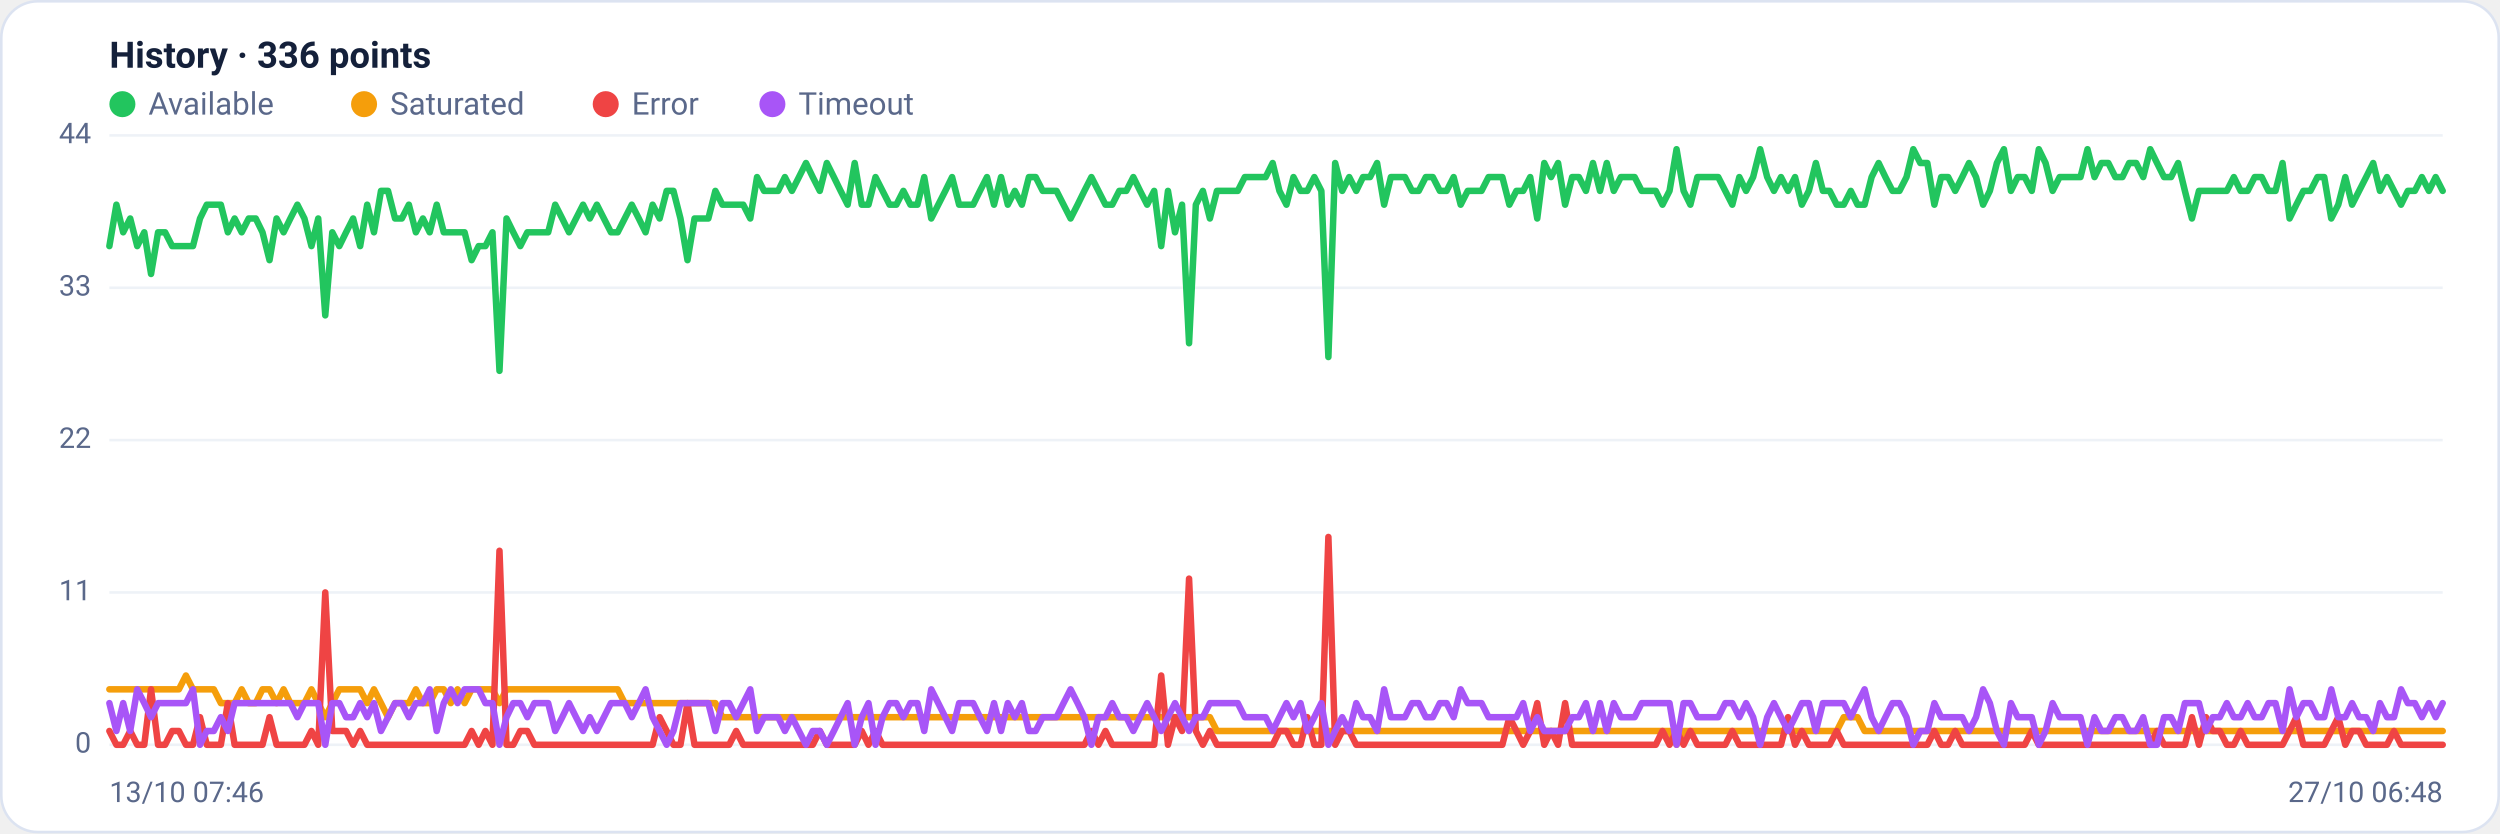
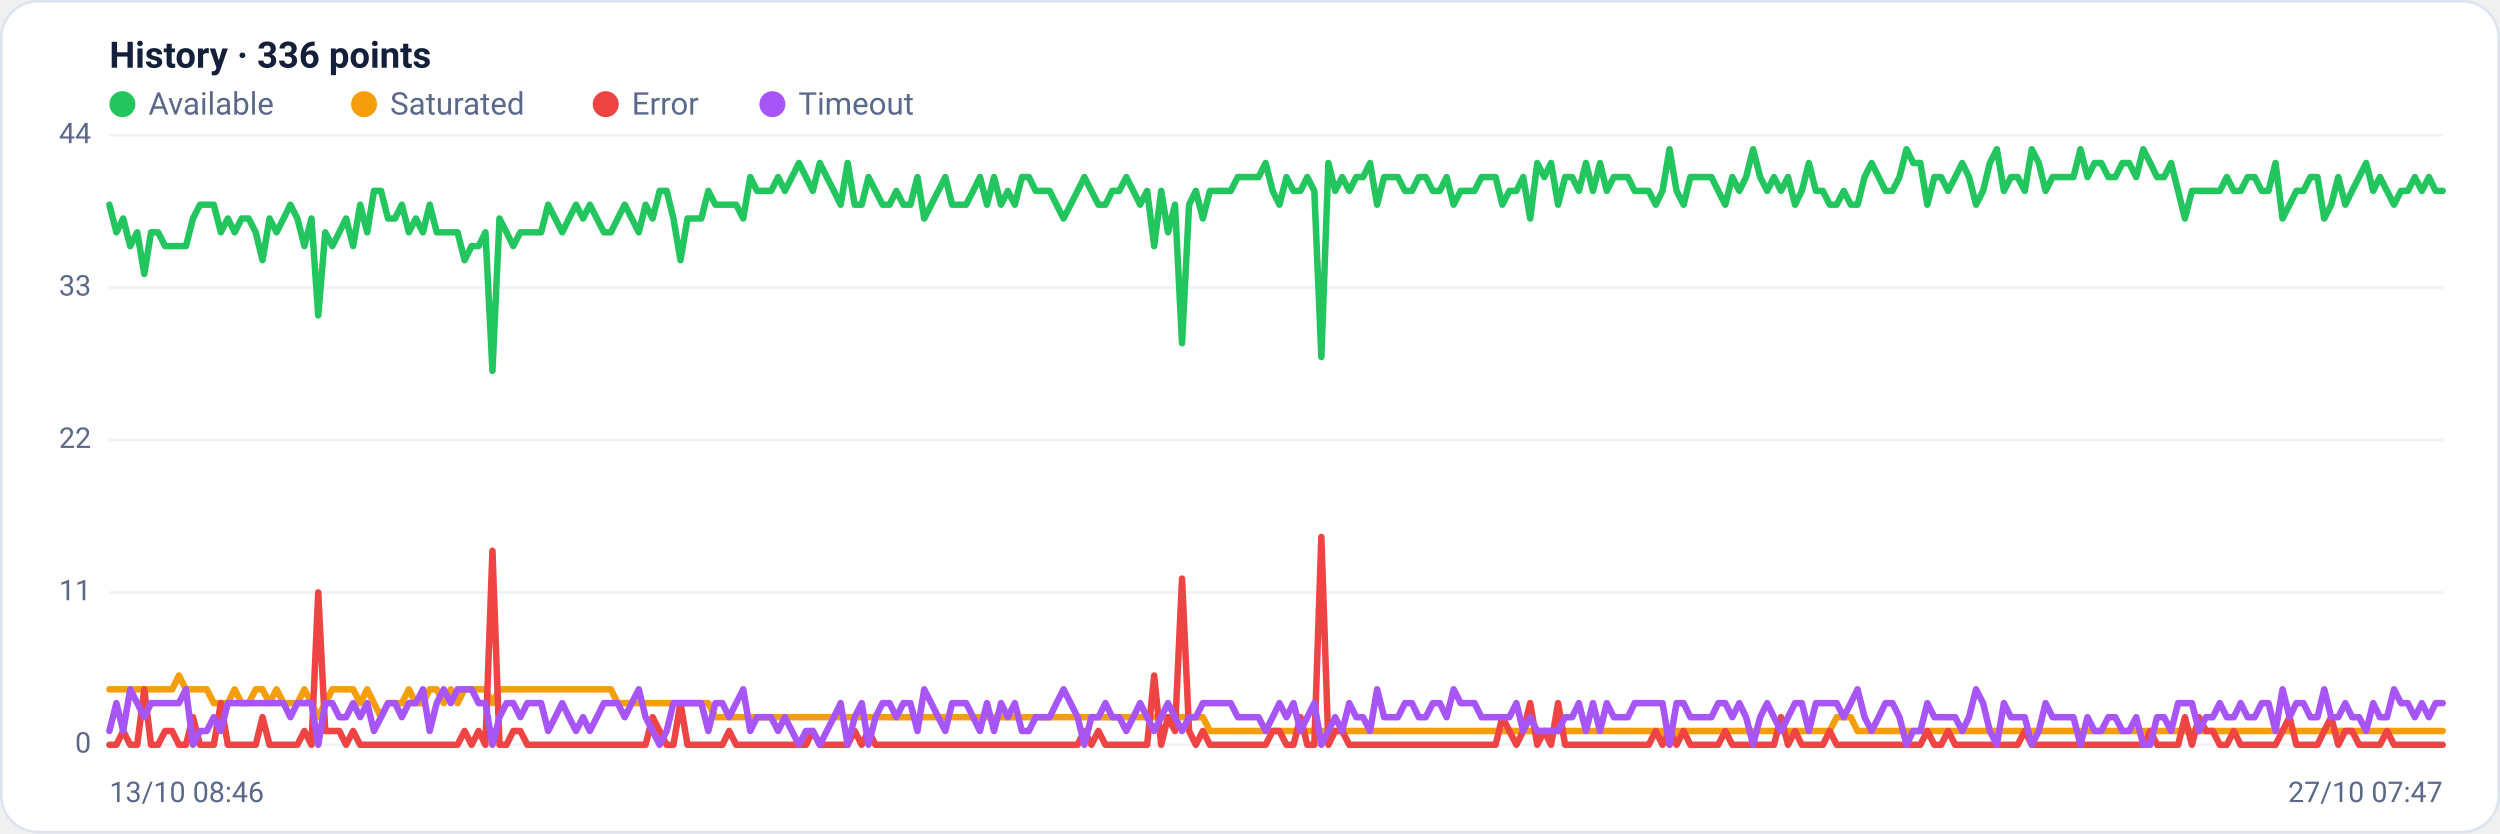
<svg xmlns="http://www.w3.org/2000/svg" viewBox="0 0 960 320" width="960" height="320" font-family="Segoe UI, system-ui, -apple-system, Roboto, Helvetica, Arial, sans-serif" role="img" aria-label="Availability history per region">
  <rect x="0.5" y="0.5" width="959" height="319" rx="14" fill="#ffffff" stroke="#dce3f1" />
  <text x="42" y="26" font-size="14" font-weight="600" fill="#14203a">History · 336 points</text>
  <circle cx="47" cy="40" r="5" fill="#22c55e" />
  <text x="57" y="44" font-size="12" fill="#5a688a">Available</text>
  <circle cx="139.8" cy="40" r="5" fill="#f59e0b" />
  <text x="149.8" y="44" font-size="12" fill="#5a688a">Saturated</text>
  <circle cx="232.6" cy="40" r="5" fill="#ef4444" />
  <text x="242.6" y="44" font-size="12" fill="#5a688a">Error</text>
  <circle cx="296.6" cy="40" r="5" fill="#a855f7" />
  <text x="306.6" y="44" font-size="12" fill="#5a688a">Timeout</text>
  <line x1="42" y1="286.0" x2="938" y2="286.0" stroke="#eef2f7" stroke-width="1" />
  <text x="35" y="289.0" text-anchor="end" font-size="11" fill="#5a688a">0</text>
  <line x1="42" y1="227.5" x2="938" y2="227.5" stroke="#eef2f7" stroke-width="1" />
  <text x="35" y="230.5" text-anchor="end" font-size="11" fill="#5a688a">11</text>
  <line x1="42" y1="169.0" x2="938" y2="169.0" stroke="#eef2f7" stroke-width="1" />
  <text x="35" y="172.0" text-anchor="end" font-size="11" fill="#5a688a">22</text>
  <line x1="42" y1="110.5" x2="938" y2="110.5" stroke="#eef2f7" stroke-width="1" />
  <text x="35" y="113.5" text-anchor="end" font-size="11" fill="#5a688a">33</text>
  <line x1="42" y1="52.0" x2="938" y2="52.0" stroke="#eef2f7" stroke-width="1" />
  <text x="35" y="55.0" text-anchor="end" font-size="11" fill="#5a688a">44</text>
-   <polyline fill="none" stroke="#22c55e" stroke-width="2.5" stroke-linejoin="round" stroke-linecap="round" points="42.0,94.5 44.7,78.6 47.3,89.2 50.0,83.9 52.7,94.5 55.4,89.2 58.0,105.2 60.7,89.2 63.4,89.2 66.1,94.5 68.7,94.5 71.4,94.5 74.1,94.5 76.8,83.9 79.4,78.6 82.1,78.6 84.8,78.6 87.5,89.2 90.1,83.9 92.8,89.2 95.5,83.9 98.2,83.9 100.8,89.2 103.5,99.9 106.2,83.9 108.9,89.2 111.5,83.9 114.2,78.6 116.9,83.9 119.6,94.5 122.2,83.9 124.9,121.1 127.6,89.2 130.3,94.5 132.9,89.2 135.6,83.9 138.3,94.5 141.0,78.6 143.6,89.2 146.3,73.3 149.0,73.3 151.7,83.9 154.3,83.9 157.0,78.6 159.7,89.2 162.4,83.9 165.0,89.2 167.7,78.6 170.4,89.2 173.1,89.2 175.7,89.2 178.4,89.2 181.1,99.9 183.8,94.5 186.4,94.5 189.1,89.2 191.8,142.4 194.5,83.9 197.1,89.2 199.8,94.5 202.5,89.2 205.2,89.2 207.8,89.2 210.5,89.2 213.2,78.6 215.9,83.9 218.5,89.2 221.2,83.9 223.9,78.6 226.5,83.9 229.2,78.6 231.9,83.9 234.6,89.2 237.2,89.2 239.9,83.9 242.6,78.6 245.3,83.9 247.9,89.2 250.6,78.6 253.3,83.9 256.0,73.3 258.6,73.3 261.3,83.9 264.0,99.9 266.7,83.9 269.3,83.9 272.0,83.9 274.7,73.3 277.4,78.6 280.0,78.6 282.7,78.6 285.4,78.6 288.1,83.9 290.7,68.0 293.4,73.3 296.1,73.3 298.8,73.3 301.4,68.0 304.1,73.3 306.8,68.0 309.5,62.6 312.1,68.0 314.8,73.3 317.5,62.6 320.2,68.0 322.8,73.3 325.5,78.6 328.2,62.6 330.9,78.6 333.5,78.6 336.2,68.0 338.9,73.3 341.6,78.6 344.2,78.6 346.9,73.3 349.6,78.6 352.3,78.6 354.9,68.0 357.6,83.9 360.3,78.6 363.0,73.3 365.6,68.0 368.3,78.6 371.0,78.6 373.7,78.6 376.3,73.3 379.0,68.0 381.7,78.6 384.4,68.0 387.0,78.6 389.7,73.3 392.4,78.6 395.1,68.0 397.7,68.0 400.4,73.3 403.1,73.3 405.7,73.3 408.4,78.6 411.1,83.9 413.8,78.6 416.4,73.3 419.1,68.0 421.8,73.3 424.5,78.6 427.1,78.6 429.8,73.3 432.5,73.3 435.2,68.0 437.8,73.3 440.5,78.6 443.2,73.3 445.9,94.5 448.5,73.3 451.2,89.2 453.9,78.6 456.6,131.8 459.2,78.6 461.9,73.3 464.6,83.9 467.3,73.3 469.9,73.3 472.6,73.3 475.3,73.3 478.0,68.0 480.6,68.0 483.3,68.0 486.0,68.0 488.7,62.6 491.3,73.3 494.0,78.6 496.7,68.0 499.4,73.3 502.0,73.3 504.7,68.0 507.4,73.3 510.1,137.1 512.7,62.6 515.4,73.3 518.1,68.0 520.8,73.3 523.4,68.0 526.1,68.0 528.8,62.6 531.5,78.6 534.1,68.0 536.8,68.0 539.5,68.0 542.2,73.3 544.8,73.3 547.5,68.0 550.2,68.0 552.9,73.3 555.5,73.3 558.2,68.0 560.9,78.6 563.6,73.3 566.2,73.3 568.9,73.3 571.6,68.0 574.3,68.0 576.9,68.0 579.6,78.6 582.3,73.3 584.9,73.3 587.6,68.0 590.3,83.9 593.0,62.6 595.6,68.0 598.3,62.6 601.0,78.6 603.7,68.0 606.3,68.0 609.0,73.3 611.7,62.6 614.4,73.3 617.0,62.6 619.7,73.3 622.4,68.0 625.1,68.0 627.7,68.0 630.4,73.3 633.1,73.3 635.8,73.3 638.4,78.6 641.1,73.3 643.8,57.3 646.5,73.3 649.1,78.6 651.8,68.0 654.5,68.0 657.2,68.0 659.8,68.0 662.5,73.3 665.2,78.6 667.9,68.0 670.5,73.3 673.2,68.0 675.9,57.3 678.6,68.0 681.2,73.3 683.9,68.0 686.6,73.3 689.3,68.0 691.9,78.6 694.6,73.3 697.3,62.6 700.0,73.3 702.6,73.3 705.3,78.6 708.0,78.6 710.7,73.3 713.3,78.6 716.0,78.6 718.7,68.0 721.4,62.6 724.0,68.0 726.7,73.3 729.4,73.3 732.1,68.0 734.7,57.3 737.4,62.6 740.1,62.6 742.8,78.6 745.4,68.0 748.1,68.0 750.8,73.3 753.5,68.0 756.1,62.6 758.8,68.0 761.5,78.6 764.1,73.3 766.8,62.6 769.5,57.3 772.2,73.3 774.8,68.0 777.5,68.0 780.2,73.3 782.9,57.3 785.5,62.6 788.2,73.3 790.9,68.0 793.6,68.0 796.2,68.0 798.9,68.0 801.6,57.3 804.3,68.0 806.9,62.6 809.6,62.6 812.3,68.0 815.0,68.0 817.6,62.6 820.3,62.6 823.0,68.0 825.7,57.3 828.3,62.6 831.0,68.0 833.7,68.0 836.4,62.6 839.0,73.3 841.7,83.9 844.4,73.3 847.1,73.3 849.7,73.3 852.4,73.3 855.1,73.3 857.8,68.0 860.4,73.3 863.1,73.3 865.8,68.0 868.5,68.0 871.1,73.3 873.8,73.3 876.5,62.6 879.2,83.9 881.8,78.6 884.5,73.3 887.2,73.3 889.9,68.0 892.5,68.0 895.2,83.9 897.9,78.6 900.6,68.0 903.2,78.6 905.9,73.3 908.6,68.0 911.3,62.6 913.9,73.3 916.6,68.0 919.3,73.3 922.0,78.6 924.6,73.3 927.3,73.3 930.0,68.0 932.7,73.3 935.3,68.0 938.0,73.3" />
-   <polyline fill="none" stroke="#f59e0b" stroke-width="2.5" stroke-linejoin="round" stroke-linecap="round" points="42.0,264.7 44.7,264.7 47.3,264.7 50.0,264.7 52.7,264.7 55.4,264.7 58.0,264.7 60.7,264.7 63.4,264.7 66.1,264.7 68.7,264.7 71.4,259.4 74.1,264.7 76.8,264.7 79.4,264.7 82.1,264.7 84.8,270.0 87.5,270.0 90.1,270.0 92.8,264.7 95.5,270.0 98.2,270.0 100.8,264.7 103.5,264.7 106.2,270.0 108.9,264.7 111.5,270.0 114.2,270.0 116.9,270.0 119.6,264.7 122.2,270.0 124.9,275.4 127.6,270.0 130.3,264.7 132.9,264.7 135.6,264.7 138.3,264.7 141.0,270.0 143.6,264.7 146.3,270.0 149.0,275.4 151.7,270.0 154.3,270.0 157.0,270.0 159.7,264.7 162.4,270.0 165.0,270.0 167.7,264.7 170.4,264.7 173.1,270.0 175.7,264.7 178.4,270.0 181.1,264.7 183.8,264.7 186.4,264.7 189.1,264.7 191.8,270.0 194.5,264.7 197.1,264.7 199.8,264.7 202.5,264.7 205.2,264.7 207.8,264.7 210.5,264.7 213.2,264.7 215.9,264.7 218.5,264.7 221.2,264.7 223.9,264.7 226.5,264.7 229.2,264.7 231.9,264.7 234.6,264.7 237.2,264.7 239.9,270.0 242.6,270.0 245.3,270.0 247.9,270.0 250.6,270.0 253.3,270.0 256.0,270.0 258.6,270.0 261.3,270.0 264.0,270.0 266.7,270.0 269.3,270.0 272.0,270.0 274.7,270.0 277.4,275.4 280.0,275.4 282.7,275.4 285.4,275.4 288.1,275.4 290.7,275.4 293.4,275.4 296.1,275.4 298.8,275.4 301.4,275.4 304.1,275.4 306.8,275.4 309.5,275.4 312.1,275.4 314.8,275.4 317.5,275.4 320.2,275.4 322.8,275.4 325.5,275.4 328.2,275.4 330.9,275.4 333.5,275.4 336.2,275.4 338.9,275.4 341.6,275.4 344.2,275.4 346.9,275.4 349.6,275.4 352.3,275.4 354.9,275.4 357.6,275.4 360.3,275.4 363.0,275.4 365.6,275.4 368.3,275.4 371.0,275.4 373.7,275.4 376.3,275.4 379.0,275.4 381.7,275.4 384.4,275.4 387.0,275.4 389.7,275.4 392.4,275.4 395.1,275.4 397.7,275.4 400.4,275.4 403.1,275.4 405.7,275.4 408.4,275.4 411.1,275.4 413.8,275.4 416.4,275.4 419.1,275.4 421.8,275.4 424.5,275.4 427.1,275.4 429.8,275.4 432.5,275.4 435.2,275.4 437.8,275.4 440.5,275.4 443.2,275.4 445.9,275.4 448.5,275.4 451.2,275.4 453.9,275.4 456.6,275.4 459.2,275.4 461.9,275.4 464.6,275.4 467.3,280.7 469.9,280.7 472.6,280.7 475.3,280.7 478.0,280.7 480.6,280.7 483.3,280.7 486.0,280.7 488.7,280.7 491.3,280.7 494.0,280.7 496.7,280.7 499.4,280.7 502.0,280.7 504.7,280.7 507.4,280.7 510.1,280.7 512.7,280.7 515.4,280.7 518.1,280.7 520.8,280.7 523.4,280.7 526.1,280.7 528.8,280.7 531.5,280.7 534.1,280.7 536.8,280.7 539.5,280.7 542.2,280.7 544.8,280.7 547.5,280.7 550.2,280.7 552.9,280.7 555.5,280.7 558.2,280.7 560.9,280.7 563.6,280.7 566.2,280.7 568.9,280.7 571.6,280.7 574.3,280.7 576.9,280.7 579.6,280.7 582.3,280.7 584.9,280.7 587.6,280.7 590.3,280.7 593.0,280.7 595.6,280.7 598.3,280.7 601.0,280.7 603.7,280.7 606.3,280.7 609.0,280.7 611.7,280.7 614.4,280.7 617.0,280.7 619.7,280.7 622.4,280.7 625.1,280.7 627.7,280.7 630.4,280.7 633.1,280.7 635.8,280.7 638.4,280.7 641.1,280.7 643.8,286.0 646.5,280.7 649.1,280.7 651.8,280.7 654.5,280.7 657.2,280.7 659.8,280.7 662.5,280.7 665.2,280.7 667.9,280.7 670.5,280.7 673.2,280.7 675.9,280.7 678.6,280.7 681.2,280.7 683.9,280.7 686.6,280.7 689.3,280.7 691.9,280.7 694.6,280.7 697.3,280.7 700.0,280.7 702.6,280.7 705.3,280.7 708.0,275.4 710.7,275.4 713.3,275.4 716.0,280.7 718.7,280.7 721.4,280.7 724.0,280.7 726.7,280.7 729.4,280.7 732.1,280.7 734.7,280.7 737.4,280.7 740.1,280.7 742.8,280.7 745.4,280.7 748.1,280.7 750.8,280.7 753.5,280.7 756.1,280.7 758.8,280.7 761.5,280.7 764.1,280.7 766.8,280.7 769.5,280.7 772.2,280.7 774.8,280.7 777.5,280.7 780.2,280.7 782.9,280.7 785.5,280.7 788.2,280.7 790.9,280.7 793.6,280.7 796.2,280.7 798.9,280.7 801.6,280.7 804.3,280.7 806.9,280.7 809.6,280.7 812.3,280.7 815.0,280.7 817.6,280.7 820.3,280.7 823.0,280.7 825.7,280.7 828.3,280.7 831.0,280.7 833.7,280.7 836.4,280.7 839.0,280.7 841.7,280.7 844.4,280.7 847.1,280.7 849.7,280.7 852.4,280.7 855.1,280.7 857.8,280.7 860.4,280.7 863.1,280.7 865.8,280.7 868.5,280.7 871.1,280.7 873.8,280.7 876.5,280.7 879.2,280.7 881.8,280.7 884.5,280.7 887.2,280.7 889.9,280.7 892.5,280.7 895.2,280.7 897.9,280.7 900.6,280.7 903.2,280.7 905.9,280.7 908.6,280.7 911.3,280.7 913.9,280.7 916.6,280.7 919.3,280.7 922.0,280.7 924.6,280.7 927.3,280.7 930.0,280.7 932.7,280.7 935.3,280.7 938.0,280.7" />
-   <polyline fill="none" stroke="#ef4444" stroke-width="2.5" stroke-linejoin="round" stroke-linecap="round" points="42.0,280.7 44.7,286.0 47.3,286.0 50.0,280.7 52.7,286.0 55.4,286.0 58.0,264.7 60.7,286.0 63.4,286.0 66.1,280.7 68.7,280.7 71.4,286.0 74.1,286.0 76.8,275.4 79.4,286.0 82.1,286.0 84.8,286.0 87.5,270.0 90.1,286.0 92.8,286.0 95.5,286.0 98.2,286.0 100.8,286.0 103.5,275.4 106.2,286.0 108.9,286.0 111.5,286.0 114.2,286.0 116.9,286.0 119.6,280.7 122.2,286.0 124.9,227.5 127.6,280.7 130.3,280.7 132.9,280.7 135.6,286.0 138.3,280.7 141.0,286.0 143.6,286.0 146.3,286.0 149.0,286.0 151.7,286.0 154.3,286.0 157.0,286.0 159.7,286.0 162.4,286.0 165.0,286.0 167.7,286.0 170.4,286.0 173.1,286.0 175.7,286.0 178.4,286.0 181.1,280.7 183.8,286.0 186.4,280.7 189.1,286.0 191.8,211.5 194.5,286.0 197.1,286.0 199.8,280.7 202.5,280.7 205.2,286.0 207.8,286.0 210.5,286.0 213.2,286.0 215.9,286.0 218.5,286.0 221.2,286.0 223.9,286.0 226.5,286.0 229.2,286.0 231.9,286.0 234.6,286.0 237.2,286.0 239.9,286.0 242.6,286.0 245.3,286.0 247.9,286.0 250.6,286.0 253.3,275.4 256.0,280.7 258.6,286.0 261.3,286.0 264.0,270.0 266.7,286.0 269.3,286.0 272.0,286.0 274.7,286.0 277.4,286.0 280.0,286.0 282.7,280.7 285.4,286.0 288.1,286.0 290.7,286.0 293.4,286.0 296.1,286.0 298.8,286.0 301.4,286.0 304.1,286.0 306.8,286.0 309.5,286.0 312.1,286.0 314.8,280.7 317.5,286.0 320.2,286.0 322.8,286.0 325.5,286.0 328.2,286.0 330.9,280.7 333.5,286.0 336.2,280.7 338.9,286.0 341.6,286.0 344.2,286.0 346.9,286.0 349.6,286.0 352.3,286.0 354.9,286.0 357.6,286.0 360.3,286.0 363.0,286.0 365.6,286.0 368.3,286.0 371.0,286.0 373.7,286.0 376.3,286.0 379.0,286.0 381.7,286.0 384.4,286.0 387.0,286.0 389.7,286.0 392.4,286.0 395.1,286.0 397.7,286.0 400.4,286.0 403.1,286.0 405.7,286.0 408.4,286.0 411.1,286.0 413.8,286.0 416.4,286.0 419.1,280.7 421.8,286.0 424.5,280.7 427.1,286.0 429.8,286.0 432.5,286.0 435.2,286.0 437.8,286.0 440.5,286.0 443.2,286.0 445.9,259.4 448.5,286.0 451.2,275.4 453.9,280.7 456.6,222.2 459.2,280.7 461.9,286.0 464.6,280.7 467.3,286.0 469.9,286.0 472.6,286.0 475.3,286.0 478.0,286.0 480.6,286.0 483.3,286.0 486.0,286.0 488.7,286.0 491.3,280.7 494.0,280.7 496.7,286.0 499.4,286.0 502.0,275.4 504.7,286.0 507.4,286.0 510.1,206.2 512.7,286.0 515.4,280.7 518.1,280.7 520.8,286.0 523.4,286.0 526.1,286.0 528.8,286.0 531.5,286.0 534.1,286.0 536.8,286.0 539.5,286.0 542.2,286.0 544.8,286.0 547.5,286.0 550.2,286.0 552.9,286.0 555.5,286.0 558.2,286.0 560.9,286.0 563.6,286.0 566.2,286.0 568.9,286.0 571.6,286.0 574.3,286.0 576.9,286.0 579.6,275.4 582.3,280.7 584.9,286.0 587.6,280.7 590.3,270.0 593.0,286.0 595.6,280.7 598.3,286.0 601.0,270.0 603.7,286.0 606.3,286.0 609.0,286.0 611.7,286.0 614.4,286.0 617.0,286.0 619.7,286.0 622.4,286.0 625.1,286.0 627.7,286.0 630.4,286.0 633.1,286.0 635.8,286.0 638.4,280.7 641.1,286.0 643.8,280.7 646.5,286.0 649.1,280.7 651.8,286.0 654.5,286.0 657.2,286.0 659.8,286.0 662.5,286.0 665.2,280.7 667.9,286.0 670.5,286.0 673.2,286.0 675.9,286.0 678.6,286.0 681.2,286.0 683.9,286.0 686.6,275.4 689.3,286.0 691.9,280.7 694.6,286.0 697.3,286.0 700.0,286.0 702.6,286.0 705.3,280.7 708.0,286.0 710.7,286.0 713.3,286.0 716.0,286.0 718.7,286.0 721.4,286.0 724.0,286.0 726.7,286.0 729.4,286.0 732.1,286.0 734.7,286.0 737.4,286.0 740.1,286.0 742.8,280.7 745.4,286.0 748.1,286.0 750.8,280.7 753.5,286.0 756.1,286.0 758.8,286.0 761.5,286.0 764.1,286.0 766.8,286.0 769.5,286.0 772.2,286.0 774.8,286.0 777.5,286.0 780.2,280.7 782.9,286.0 785.5,286.0 788.2,286.0 790.9,286.0 793.6,286.0 796.2,286.0 798.9,286.0 801.6,286.0 804.3,286.0 806.9,286.0 809.6,286.0 812.3,286.0 815.0,286.0 817.6,286.0 820.3,286.0 823.0,286.0 825.7,286.0 828.3,280.7 831.0,286.0 833.7,286.0 836.4,286.0 839.0,286.0 841.7,275.4 844.4,286.0 847.1,275.4 849.7,280.7 852.4,280.7 855.1,286.0 857.8,286.0 860.4,280.7 863.1,286.0 865.8,286.0 868.5,286.0 871.1,286.0 873.8,286.0 876.5,286.0 879.2,280.7 881.8,275.4 884.5,286.0 887.2,286.0 889.9,286.0 892.5,286.0 895.2,280.7 897.9,275.4 900.6,286.0 903.2,280.7 905.9,280.7 908.6,286.0 911.3,286.0 913.9,286.0 916.6,286.0 919.3,280.7 922.0,286.0 924.6,286.0 927.3,286.0 930.0,286.0 932.7,286.0 935.3,286.0 938.0,286.0" />
-   <polyline fill="none" stroke="#a855f7" stroke-width="2.5" stroke-linejoin="round" stroke-linecap="round" points="42.0,270.0 44.7,280.7 47.3,270.0 50.0,280.7 52.7,264.7 55.4,270.0 58.0,275.4 60.7,270.0 63.4,270.0 66.1,270.0 68.7,270.0 71.4,270.0 74.1,264.7 76.8,286.0 79.4,280.7 82.1,280.7 84.8,275.4 87.5,280.7 90.1,270.0 92.8,270.0 95.5,270.0 98.2,270.0 100.8,270.0 103.5,270.0 106.2,270.0 108.9,270.0 111.5,270.0 114.2,275.4 116.9,270.0 119.6,270.0 122.2,270.0 124.9,286.0 127.6,270.0 130.3,270.0 132.9,275.4 135.6,275.4 138.3,270.0 141.0,275.4 143.6,270.0 146.3,280.7 149.0,275.4 151.7,270.0 154.3,270.0 157.0,275.4 159.7,270.0 162.4,270.0 165.0,264.7 167.7,280.7 170.4,270.0 173.1,264.7 175.7,270.0 178.4,264.7 181.1,264.7 183.8,264.7 186.4,270.0 189.1,270.0 191.8,286.0 194.5,275.4 197.1,270.0 199.8,270.0 202.5,275.4 205.2,270.0 207.8,270.0 210.5,270.0 213.2,280.7 215.9,275.4 218.5,270.0 221.2,275.4 223.9,280.7 226.5,275.4 229.2,280.7 231.9,275.4 234.6,270.0 237.2,270.0 239.9,270.0 242.6,275.4 245.3,270.0 247.9,264.7 250.6,275.4 253.3,280.7 256.0,286.0 258.6,280.7 261.3,270.0 264.0,270.0 266.7,270.0 269.3,270.0 272.0,270.0 274.7,280.7 277.4,270.0 280.0,270.0 282.7,275.4 285.4,270.0 288.1,264.7 290.7,280.7 293.4,275.4 296.1,275.4 298.8,275.4 301.4,280.7 304.1,275.4 306.8,280.7 309.5,286.0 312.1,280.7 314.8,280.7 317.5,286.0 320.2,280.7 322.8,275.4 325.5,270.0 328.2,286.0 330.9,275.4 333.5,270.0 336.2,286.0 338.9,275.4 341.6,270.0 344.2,270.0 346.9,275.4 349.6,270.0 352.3,270.0 354.9,280.7 357.6,264.7 360.3,270.0 363.0,275.4 365.6,280.7 368.3,270.0 371.0,270.0 373.7,270.0 376.3,275.4 379.0,280.7 381.7,270.0 384.4,280.7 387.0,270.0 389.7,275.4 392.4,270.0 395.1,280.7 397.7,280.7 400.4,275.4 403.1,275.4 405.7,275.4 408.4,270.0 411.1,264.7 413.8,270.0 416.4,275.4 419.1,286.0 421.8,275.4 424.5,275.4 427.1,270.0 429.8,275.4 432.5,275.4 435.2,280.7 437.8,275.4 440.5,270.0 443.2,275.4 445.9,280.7 448.5,275.4 451.2,270.0 453.9,275.4 456.6,280.7 459.2,275.4 461.9,275.4 464.6,270.0 467.3,270.0 469.9,270.0 472.6,270.0 475.3,270.0 478.0,275.4 480.6,275.4 483.3,275.4 486.0,275.4 488.7,280.7 491.3,275.4 494.0,270.0 496.7,275.4 499.4,270.0 502.0,280.7 504.7,275.4 507.4,270.0 510.1,286.0 512.7,280.7 515.4,275.4 518.1,280.7 520.8,270.0 523.4,275.4 526.1,275.4 528.8,280.7 531.5,264.7 534.1,275.4 536.8,275.4 539.5,275.4 542.2,270.0 544.8,270.0 547.5,275.4 550.2,275.4 552.9,270.0 555.5,270.0 558.2,275.4 560.9,264.7 563.6,270.0 566.2,270.0 568.9,270.0 571.6,275.4 574.3,275.4 576.9,275.4 579.6,275.4 582.3,275.4 584.9,270.0 587.6,280.7 590.3,275.4 593.0,280.7 595.6,280.7 598.3,280.7 601.0,280.7 603.7,275.4 606.3,275.4 609.0,270.0 611.7,280.7 614.4,270.0 617.0,280.7 619.7,270.0 622.4,275.4 625.1,275.4 627.7,275.4 630.4,270.0 633.1,270.0 635.8,270.0 638.4,270.0 641.1,270.0 643.8,286.0 646.5,270.0 649.1,270.0 651.8,275.4 654.5,275.4 657.2,275.4 659.8,275.4 662.5,270.0 665.2,270.0 667.9,275.4 670.5,270.0 673.2,275.4 675.9,286.0 678.6,275.4 681.2,270.0 683.9,275.4 686.6,280.7 689.3,275.4 691.9,270.0 694.6,270.0 697.3,280.7 700.0,270.0 702.6,270.0 705.3,270.0 708.0,270.0 710.7,275.4 713.3,270.0 716.0,264.7 718.7,275.4 721.4,280.7 724.0,275.4 726.7,270.0 729.4,270.0 732.1,275.4 734.7,286.0 737.4,280.7 740.1,280.7 742.8,270.0 745.4,275.4 748.1,275.4 750.8,275.4 753.5,275.4 756.1,280.7 758.8,275.4 761.5,264.7 764.1,270.0 766.8,280.7 769.5,286.0 772.2,270.0 774.8,275.4 777.5,275.4 780.2,275.4 782.9,286.0 785.5,280.7 788.2,270.0 790.9,275.4 793.6,275.4 796.2,275.4 798.9,275.4 801.6,286.0 804.3,275.4 806.9,280.7 809.6,280.7 812.3,275.4 815.0,275.4 817.6,280.7 820.3,280.7 823.0,275.4 825.7,286.0 828.3,286.0 831.0,275.4 833.7,275.4 836.4,280.7 839.0,270.0 841.7,270.0 844.4,270.0 847.1,280.7 849.7,275.4 852.4,275.4 855.1,270.0 857.8,275.4 860.4,275.4 863.1,270.0 865.8,275.4 868.5,275.4 871.1,270.0 873.8,270.0 876.5,280.7 879.2,264.7 881.8,275.4 884.5,270.0 887.2,270.0 889.9,275.4 892.5,275.4 895.2,264.7 897.9,275.4 900.6,275.4 903.2,270.0 905.9,275.4 908.6,275.4 911.3,280.7 913.9,270.0 916.6,275.4 919.3,275.4 922.0,264.7 924.6,270.0 927.3,270.0 930.0,275.4 932.7,270.0 935.3,275.4 938.0,270.0" />
-   <text x="42" y="308" font-size="11" fill="#5a688a">13/10 07:46</text>
-   <text x="938" y="308" text-anchor="end" font-size="11" fill="#5a688a">27/10 06:48</text>
+   <polyline fill="none" stroke="#22c55e" stroke-width="2.5" stroke-linejoin="round" stroke-linecap="round" points="42.0,78.6 44.7,89.2 47.3,83.9 50.0,94.5 52.7,89.2 55.4,105.2 58.0,89.2 60.7,89.2 63.4,94.5 66.1,94.5 68.7,94.5 71.4,94.5 74.1,83.9 76.8,78.6 79.4,78.6 82.1,78.6 84.8,89.2 87.5,83.9 90.1,89.2 92.8,83.9 95.5,83.9 98.2,89.2 100.8,99.9 103.5,83.9 106.2,89.2 108.9,83.9 111.5,78.6 114.2,83.9 116.9,94.5 119.6,83.9 122.2,121.1 124.9,89.2 127.6,94.5 130.3,89.2 132.9,83.9 135.6,94.5 138.3,78.6 141.0,89.2 143.6,73.3 146.3,73.3 149.0,83.9 151.7,83.9 154.3,78.6 157.0,89.2 159.7,83.9 162.4,89.2 165.0,78.6 167.7,89.2 170.4,89.2 173.1,89.2 175.7,89.2 178.4,99.9 181.1,94.5 183.8,94.5 186.4,89.2 189.1,142.4 191.8,83.9 194.5,89.2 197.1,94.5 199.8,89.2 202.5,89.2 205.2,89.2 207.8,89.2 210.5,78.6 213.2,83.9 215.9,89.2 218.5,83.9 221.2,78.6 223.9,83.9 226.5,78.6 229.2,83.9 231.9,89.2 234.6,89.2 237.2,83.9 239.9,78.6 242.6,83.9 245.3,89.2 247.9,78.6 250.6,83.9 253.3,73.3 256.0,73.3 258.6,83.9 261.3,99.9 264.0,83.9 266.7,83.9 269.3,83.9 272.0,73.3 274.7,78.6 277.4,78.6 280.0,78.6 282.7,78.6 285.4,83.9 288.1,68.0 290.7,73.3 293.4,73.3 296.1,73.3 298.8,68.0 301.4,73.3 304.1,68.0 306.8,62.6 309.5,68.0 312.1,73.3 314.8,62.6 317.5,68.0 320.2,73.3 322.8,78.6 325.5,62.6 328.2,78.6 330.9,78.6 333.5,68.0 336.2,73.3 338.9,78.6 341.6,78.6 344.2,73.3 346.9,78.6 349.6,78.6 352.3,68.0 354.9,83.9 357.6,78.6 360.3,73.3 363.0,68.0 365.6,78.6 368.3,78.6 371.0,78.6 373.7,73.3 376.3,68.0 379.0,78.6 381.7,68.0 384.4,78.6 387.0,73.3 389.7,78.6 392.4,68.0 395.1,68.0 397.7,73.3 400.4,73.3 403.1,73.3 405.7,78.6 408.4,83.9 411.1,78.6 413.8,73.3 416.4,68.0 419.1,73.3 421.8,78.6 424.5,78.6 427.1,73.3 429.8,73.3 432.5,68.0 435.2,73.3 437.8,78.6 440.5,73.3 443.2,94.5 445.9,73.3 448.5,89.2 451.2,78.6 453.9,131.8 456.6,78.6 459.2,73.3 461.9,83.9 464.6,73.3 467.3,73.3 469.9,73.3 472.6,73.3 475.3,68.0 478.0,68.0 480.6,68.0 483.3,68.0 486.0,62.6 488.7,73.3 491.3,78.6 494.0,68.0 496.7,73.3 499.4,73.3 502.0,68.0 504.7,73.3 507.4,137.1 510.1,62.6 512.7,73.3 515.4,68.0 518.1,73.3 520.8,68.0 523.4,68.0 526.1,62.6 528.8,78.6 531.5,68.0 534.1,68.0 536.8,68.0 539.5,73.3 542.2,73.3 544.8,68.0 547.5,68.0 550.2,73.3 552.9,73.3 555.5,68.0 558.2,78.6 560.9,73.3 563.6,73.3 566.2,73.3 568.9,68.0 571.6,68.0 574.3,68.0 576.9,78.6 579.6,73.3 582.3,73.3 584.9,68.0 587.6,83.9 590.3,62.6 593.0,68.0 595.6,62.6 598.3,78.6 601.0,68.0 603.7,68.0 606.3,73.3 609.0,62.6 611.7,73.3 614.4,62.6 617.0,73.3 619.7,68.0 622.4,68.0 625.1,68.0 627.7,73.3 630.4,73.3 633.1,73.3 635.8,78.6 638.4,73.3 641.1,57.3 643.8,73.3 646.5,78.6 649.1,68.0 651.8,68.0 654.5,68.0 657.2,68.0 659.8,73.3 662.5,78.6 665.2,68.0 667.9,73.3 670.5,68.0 673.2,57.3 675.9,68.0 678.6,73.3 681.2,68.0 683.9,73.3 686.6,68.0 689.3,78.6 691.9,73.3 694.6,62.6 697.3,73.3 700.0,73.3 702.6,78.6 705.3,78.6 708.0,73.3 710.7,78.6 713.3,78.6 716.0,68.0 718.7,62.6 721.4,68.0 724.0,73.3 726.7,73.3 729.4,68.0 732.1,57.3 734.7,62.6 737.4,62.6 740.1,78.6 742.8,68.0 745.4,68.0 748.1,73.3 750.8,68.0 753.5,62.6 756.1,68.0 758.8,78.6 761.5,73.3 764.1,62.6 766.8,57.3 769.5,73.3 772.2,68.0 774.8,68.0 777.5,73.3 780.2,57.3 782.9,62.6 785.5,73.3 788.2,68.0 790.9,68.0 793.6,68.0 796.2,68.0 798.9,57.3 801.6,68.0 804.3,62.6 806.9,62.6 809.6,68.0 812.3,68.0 815.0,62.6 817.6,62.6 820.3,68.0 823.0,57.3 825.7,62.6 828.3,68.0 831.0,68.0 833.7,62.6 836.4,73.3 839.0,83.9 841.7,73.3 844.4,73.3 847.1,73.3 849.7,73.3 852.4,73.3 855.1,68.0 857.8,73.3 860.4,73.3 863.1,68.0 865.8,68.0 868.5,73.3 871.1,73.3 873.8,62.6 876.5,83.9 879.2,78.6 881.8,73.3 884.5,73.3 887.2,68.0 889.9,68.0 892.5,83.9 895.2,78.6 897.9,68.0 900.6,78.6 903.2,73.3 905.9,68.0 908.6,62.6 911.3,73.3 913.9,68.0 916.6,73.3 919.3,78.6 922.0,73.3 924.6,73.3 927.3,68.0 930.0,73.3 932.7,68.0 935.3,73.3 938.0,73.3" />
+   <polyline fill="none" stroke="#f59e0b" stroke-width="2.5" stroke-linejoin="round" stroke-linecap="round" points="42.0,264.7 44.7,264.7 47.3,264.7 50.0,264.7 52.7,264.7 55.4,264.7 58.0,264.7 60.7,264.7 63.4,264.7 66.1,264.7 68.7,259.4 71.4,264.7 74.1,264.7 76.8,264.7 79.4,264.7 82.1,270.0 84.8,270.0 87.5,270.0 90.1,264.7 92.8,270.0 95.5,270.0 98.2,264.7 100.8,264.7 103.5,270.0 106.2,264.7 108.9,270.0 111.5,270.0 114.2,270.0 116.9,264.7 119.6,270.0 122.2,275.4 124.9,270.0 127.6,264.7 130.3,264.7 132.9,264.7 135.6,264.7 138.3,270.0 141.0,264.7 143.6,270.0 146.3,275.4 149.0,270.0 151.7,270.0 154.3,270.0 157.0,264.7 159.7,270.0 162.4,270.0 165.0,264.7 167.7,264.7 170.4,270.0 173.1,264.7 175.7,270.0 178.4,264.7 181.1,264.7 183.8,264.7 186.4,264.7 189.1,270.0 191.8,264.7 194.5,264.7 197.1,264.7 199.8,264.7 202.5,264.7 205.2,264.7 207.8,264.7 210.5,264.7 213.2,264.7 215.9,264.7 218.5,264.7 221.2,264.7 223.9,264.7 226.5,264.7 229.2,264.7 231.9,264.7 234.6,264.7 237.2,270.0 239.9,270.0 242.6,270.0 245.3,270.0 247.9,270.0 250.6,270.0 253.3,270.0 256.0,270.0 258.6,270.0 261.3,270.0 264.0,270.0 266.7,270.0 269.3,270.0 272.0,270.0 274.7,275.4 277.4,275.4 280.0,275.4 282.7,275.4 285.4,275.4 288.1,275.4 290.7,275.4 293.4,275.4 296.1,275.4 298.8,275.4 301.4,275.4 304.1,275.4 306.8,275.4 309.5,275.4 312.1,275.4 314.8,275.4 317.5,275.4 320.2,275.4 322.8,275.4 325.5,275.4 328.2,275.4 330.9,275.4 333.5,275.4 336.2,275.4 338.9,275.4 341.6,275.4 344.2,275.4 346.9,275.4 349.6,275.4 352.3,275.4 354.9,275.4 357.6,275.4 360.3,275.4 363.0,275.4 365.6,275.4 368.3,275.4 371.0,275.4 373.7,275.4 376.3,275.4 379.0,275.4 381.7,275.4 384.4,275.4 387.0,275.4 389.7,275.4 392.4,275.4 395.1,275.4 397.7,275.4 400.4,275.4 403.1,275.4 405.7,275.4 408.4,275.4 411.1,275.4 413.8,275.4 416.4,275.4 419.1,275.4 421.8,275.4 424.5,275.4 427.1,275.4 429.8,275.4 432.5,275.4 435.2,275.4 437.8,275.4 440.5,275.4 443.2,275.4 445.9,275.4 448.5,275.4 451.2,275.4 453.9,275.4 456.6,275.4 459.2,275.4 461.9,275.4 464.6,280.7 467.3,280.7 469.9,280.7 472.6,280.7 475.3,280.7 478.0,280.7 480.6,280.7 483.3,280.7 486.0,280.7 488.7,280.7 491.3,280.7 494.0,280.7 496.7,280.7 499.4,280.7 502.0,280.7 504.7,280.7 507.4,280.7 510.1,280.7 512.7,280.7 515.4,280.7 518.1,280.7 520.8,280.7 523.4,280.7 526.1,280.7 528.8,280.7 531.5,280.7 534.1,280.7 536.8,280.7 539.5,280.7 542.2,280.7 544.8,280.7 547.5,280.7 550.2,280.7 552.9,280.7 555.5,280.7 558.2,280.7 560.9,280.7 563.6,280.7 566.2,280.7 568.9,280.7 571.6,280.7 574.3,280.7 576.9,280.7 579.6,280.7 582.3,280.7 584.9,280.7 587.6,280.7 590.3,280.7 593.0,280.7 595.6,280.7 598.3,280.7 601.0,280.7 603.7,280.7 606.3,280.7 609.0,280.7 611.7,280.7 614.4,280.7 617.0,280.7 619.7,280.7 622.4,280.7 625.1,280.7 627.7,280.7 630.4,280.7 633.1,280.7 635.8,280.7 638.4,280.7 641.1,286.0 643.8,280.7 646.5,280.7 649.1,280.7 651.8,280.7 654.5,280.7 657.2,280.7 659.8,280.7 662.5,280.7 665.2,280.7 667.9,280.7 670.5,280.7 673.2,280.7 675.9,280.7 678.6,280.7 681.2,280.7 683.9,280.7 686.6,280.7 689.3,280.7 691.9,280.7 694.6,280.7 697.3,280.7 700.0,280.7 702.6,280.7 705.3,275.4 708.0,275.4 710.7,275.4 713.3,280.7 716.0,280.7 718.7,280.7 721.4,280.7 724.0,280.7 726.7,280.7 729.4,280.7 732.1,280.7 734.7,280.7 737.4,280.7 740.1,280.7 742.8,280.7 745.4,280.7 748.1,280.7 750.8,280.7 753.5,280.7 756.1,280.7 758.8,280.7 761.5,280.7 764.1,280.7 766.8,280.7 769.5,280.7 772.2,280.7 774.8,280.7 777.5,280.7 780.2,280.7 782.9,280.7 785.5,280.7 788.2,280.7 790.9,280.7 793.6,280.7 796.2,280.7 798.9,280.7 801.6,280.7 804.3,280.7 806.9,280.7 809.6,280.7 812.3,280.7 815.0,280.7 817.6,280.7 820.3,280.7 823.0,280.7 825.7,280.7 828.3,280.7 831.0,280.7 833.7,280.7 836.4,280.7 839.0,280.7 841.7,280.7 844.4,280.7 847.1,280.7 849.7,280.7 852.4,280.7 855.1,280.7 857.8,280.7 860.4,280.7 863.1,280.7 865.8,280.7 868.5,280.7 871.1,280.7 873.8,280.7 876.5,280.7 879.2,280.7 881.8,280.7 884.5,280.7 887.2,280.7 889.9,280.7 892.5,280.7 895.2,280.7 897.9,280.7 900.6,280.7 903.2,280.7 905.9,280.7 908.6,280.7 911.3,280.7 913.9,280.7 916.6,280.7 919.3,280.7 922.0,280.7 924.6,280.7 927.3,280.7 930.0,280.7 932.7,280.7 935.3,280.7 938.0,280.7" />
+   <polyline fill="none" stroke="#ef4444" stroke-width="2.5" stroke-linejoin="round" stroke-linecap="round" points="42.0,286.0 44.7,286.0 47.3,280.7 50.0,286.0 52.7,286.0 55.4,264.7 58.0,286.0 60.7,286.0 63.4,280.7 66.1,280.7 68.7,286.0 71.4,286.0 74.1,275.4 76.8,286.0 79.4,286.0 82.1,286.0 84.8,270.0 87.5,286.0 90.1,286.0 92.8,286.0 95.5,286.0 98.2,286.0 100.8,275.4 103.5,286.0 106.2,286.0 108.9,286.0 111.5,286.0 114.2,286.0 116.9,280.7 119.6,286.0 122.2,227.5 124.9,280.7 127.6,280.7 130.3,280.7 132.9,286.0 135.6,280.7 138.3,286.0 141.0,286.0 143.6,286.0 146.3,286.0 149.0,286.0 151.7,286.0 154.3,286.0 157.0,286.0 159.7,286.0 162.4,286.0 165.0,286.0 167.7,286.0 170.4,286.0 173.1,286.0 175.7,286.0 178.4,280.7 181.1,286.0 183.8,280.7 186.4,286.0 189.1,211.5 191.8,286.0 194.5,286.0 197.1,280.7 199.8,280.7 202.5,286.0 205.2,286.0 207.8,286.0 210.5,286.0 213.2,286.0 215.9,286.0 218.5,286.0 221.2,286.0 223.9,286.0 226.5,286.0 229.2,286.0 231.9,286.0 234.6,286.0 237.2,286.0 239.9,286.0 242.6,286.0 245.3,286.0 247.9,286.0 250.6,275.4 253.3,280.7 256.0,286.0 258.6,286.0 261.3,270.0 264.0,286.0 266.7,286.0 269.3,286.0 272.0,286.0 274.7,286.0 277.4,286.0 280.0,280.7 282.7,286.0 285.4,286.0 288.1,286.0 290.7,286.0 293.4,286.0 296.1,286.0 298.8,286.0 301.4,286.0 304.1,286.0 306.8,286.0 309.5,286.0 312.1,280.7 314.8,286.0 317.5,286.0 320.2,286.0 322.8,286.0 325.5,286.0 328.2,280.7 330.9,286.0 333.5,280.7 336.2,286.0 338.9,286.0 341.6,286.0 344.2,286.0 346.9,286.0 349.6,286.0 352.3,286.0 354.9,286.0 357.6,286.0 360.3,286.0 363.0,286.0 365.6,286.0 368.3,286.0 371.0,286.0 373.7,286.0 376.3,286.0 379.0,286.0 381.7,286.0 384.4,286.0 387.0,286.0 389.7,286.0 392.4,286.0 395.1,286.0 397.7,286.0 400.4,286.0 403.1,286.0 405.7,286.0 408.4,286.0 411.1,286.0 413.8,286.0 416.4,280.7 419.1,286.0 421.8,280.7 424.5,286.0 427.1,286.0 429.8,286.0 432.5,286.0 435.2,286.0 437.8,286.0 440.5,286.0 443.2,259.4 445.9,286.0 448.5,275.4 451.2,280.7 453.9,222.2 456.6,280.7 459.2,286.0 461.9,280.7 464.6,286.0 467.3,286.0 469.9,286.0 472.6,286.0 475.3,286.0 478.0,286.0 480.6,286.0 483.3,286.0 486.0,286.0 488.7,280.7 491.3,280.7 494.0,286.0 496.7,286.0 499.4,275.4 502.0,286.0 504.7,286.0 507.4,206.2 510.1,286.0 512.7,280.7 515.4,280.7 518.1,286.0 520.8,286.0 523.4,286.0 526.1,286.0 528.8,286.0 531.5,286.0 534.1,286.0 536.8,286.0 539.5,286.0 542.2,286.0 544.8,286.0 547.5,286.0 550.2,286.0 552.9,286.0 555.5,286.0 558.2,286.0 560.9,286.0 563.6,286.0 566.2,286.0 568.9,286.0 571.6,286.0 574.3,286.0 576.9,275.4 579.6,280.7 582.3,286.0 584.9,280.7 587.6,270.0 590.3,286.0 593.0,280.7 595.6,286.0 598.3,270.0 601.0,286.0 603.7,286.0 606.3,286.0 609.0,286.0 611.7,286.0 614.4,286.0 617.0,286.0 619.7,286.0 622.4,286.0 625.1,286.0 627.7,286.0 630.4,286.0 633.1,286.0 635.8,280.7 638.4,286.0 641.1,280.7 643.8,286.0 646.5,280.7 649.1,286.0 651.8,286.0 654.5,286.0 657.2,286.0 659.8,286.0 662.5,280.7 665.2,286.0 667.9,286.0 670.5,286.0 673.2,286.0 675.9,286.0 678.6,286.0 681.2,286.0 683.9,275.4 686.6,286.0 689.3,280.7 691.9,286.0 694.6,286.0 697.3,286.0 700.0,286.0 702.6,280.7 705.3,286.0 708.0,286.0 710.7,286.0 713.3,286.0 716.0,286.0 718.7,286.0 721.4,286.0 724.0,286.0 726.7,286.0 729.4,286.0 732.1,286.0 734.7,286.0 737.4,286.0 740.1,280.7 742.8,286.0 745.4,286.0 748.1,280.7 750.8,286.0 753.5,286.0 756.1,286.0 758.8,286.0 761.5,286.0 764.1,286.0 766.8,286.0 769.5,286.0 772.2,286.0 774.8,286.0 777.5,280.7 780.2,286.0 782.9,286.0 785.5,286.0 788.2,286.0 790.9,286.0 793.6,286.0 796.2,286.0 798.9,286.0 801.6,286.0 804.3,286.0 806.9,286.0 809.6,286.0 812.3,286.0 815.0,286.0 817.6,286.0 820.3,286.0 823.0,286.0 825.7,280.7 828.3,286.0 831.0,286.0 833.7,286.0 836.4,286.0 839.0,275.4 841.7,286.0 844.4,275.4 847.1,280.7 849.7,280.7 852.4,286.0 855.1,286.0 857.8,280.7 860.4,286.0 863.1,286.0 865.8,286.0 868.5,286.0 871.1,286.0 873.8,286.0 876.5,280.7 879.2,275.4 881.8,286.0 884.5,286.0 887.2,286.0 889.9,286.0 892.5,280.7 895.2,275.4 897.9,286.0 900.6,280.7 903.2,280.7 905.9,286.0 908.6,286.0 911.3,286.0 913.9,286.0 916.6,280.7 919.3,286.0 922.0,286.0 924.6,286.0 927.3,286.0 930.0,286.0 932.7,286.0 935.3,286.0 938.0,286.0" />
+   <polyline fill="none" stroke="#a855f7" stroke-width="2.5" stroke-linejoin="round" stroke-linecap="round" points="42.0,280.7 44.7,270.0 47.3,280.7 50.0,264.7 52.7,270.0 55.4,275.4 58.0,270.0 60.7,270.0 63.4,270.0 66.1,270.0 68.7,270.0 71.4,264.7 74.1,286.0 76.8,280.7 79.4,280.7 82.1,275.4 84.8,280.7 87.5,270.0 90.1,270.0 92.8,270.0 95.5,270.0 98.2,270.0 100.8,270.0 103.5,270.0 106.2,270.0 108.9,270.0 111.5,275.4 114.2,270.0 116.9,270.0 119.6,270.0 122.2,286.0 124.9,270.0 127.6,270.0 130.3,275.4 132.9,275.4 135.6,270.0 138.3,275.4 141.0,270.0 143.6,280.7 146.3,275.4 149.0,270.0 151.7,270.0 154.3,275.4 157.0,270.0 159.7,270.0 162.4,264.7 165.0,280.7 167.7,270.0 170.4,264.7 173.1,270.0 175.7,264.7 178.4,264.7 181.1,264.7 183.8,270.0 186.4,270.0 189.1,286.0 191.8,275.4 194.5,270.0 197.1,270.0 199.8,275.4 202.5,270.0 205.2,270.0 207.8,270.0 210.5,280.7 213.2,275.4 215.9,270.0 218.5,275.4 221.2,280.7 223.9,275.4 226.5,280.7 229.2,275.4 231.9,270.0 234.6,270.0 237.2,270.0 239.9,275.4 242.6,270.0 245.3,264.7 247.9,275.4 250.6,280.7 253.3,286.0 256.0,280.7 258.6,270.0 261.3,270.0 264.0,270.0 266.7,270.0 269.3,270.0 272.0,280.7 274.7,270.0 277.4,270.0 280.0,275.4 282.7,270.0 285.4,264.7 288.1,280.7 290.7,275.4 293.4,275.4 296.1,275.4 298.8,280.7 301.4,275.4 304.1,280.7 306.8,286.0 309.5,280.7 312.1,280.7 314.8,286.0 317.5,280.7 320.2,275.4 322.8,270.0 325.5,286.0 328.2,275.4 330.9,270.0 333.5,286.0 336.2,275.4 338.9,270.0 341.6,270.0 344.2,275.4 346.9,270.0 349.6,270.0 352.3,280.7 354.9,264.7 357.6,270.0 360.3,275.4 363.0,280.7 365.6,270.0 368.3,270.0 371.0,270.0 373.7,275.4 376.3,280.7 379.0,270.0 381.7,280.7 384.4,270.0 387.0,275.4 389.7,270.0 392.4,280.7 395.1,280.7 397.7,275.4 400.4,275.4 403.1,275.4 405.7,270.0 408.4,264.7 411.1,270.0 413.8,275.4 416.4,286.0 419.1,275.4 421.8,275.4 424.5,270.0 427.1,275.4 429.8,275.4 432.5,280.7 435.2,275.4 437.8,270.0 440.5,275.4 443.2,280.7 445.9,275.4 448.5,270.0 451.2,275.4 453.9,280.7 456.6,275.4 459.2,275.4 461.9,270.0 464.6,270.0 467.3,270.0 469.9,270.0 472.6,270.0 475.3,275.4 478.0,275.4 480.6,275.4 483.3,275.4 486.0,280.7 488.7,275.4 491.3,270.0 494.0,275.4 496.7,270.0 499.4,280.7 502.0,275.4 504.7,270.0 507.4,286.0 510.1,280.7 512.7,275.4 515.4,280.7 518.1,270.0 520.8,275.4 523.4,275.4 526.1,280.7 528.8,264.7 531.5,275.4 534.1,275.4 536.8,275.4 539.5,270.0 542.2,270.0 544.8,275.4 547.5,275.4 550.2,270.0 552.9,270.0 555.5,275.4 558.2,264.7 560.9,270.0 563.6,270.0 566.2,270.0 568.9,275.4 571.6,275.4 574.3,275.4 576.9,275.4 579.6,275.4 582.3,270.0 584.9,280.7 587.6,275.4 590.3,280.7 593.0,280.7 595.6,280.7 598.3,280.7 601.0,275.4 603.7,275.4 606.3,270.0 609.0,280.7 611.7,270.0 614.4,280.7 617.0,270.0 619.7,275.4 622.4,275.4 625.1,275.4 627.7,270.0 630.4,270.0 633.1,270.0 635.8,270.0 638.4,270.0 641.1,286.0 643.8,270.0 646.5,270.0 649.1,275.4 651.8,275.4 654.5,275.4 657.2,275.4 659.8,270.0 662.5,270.0 665.2,275.4 667.9,270.0 670.5,275.4 673.2,286.0 675.9,275.4 678.6,270.0 681.2,275.4 683.9,280.7 686.6,275.4 689.3,270.0 691.9,270.0 694.6,280.7 697.3,270.0 700.0,270.0 702.6,270.0 705.3,270.0 708.0,275.4 710.7,270.0 713.3,264.7 716.0,275.4 718.7,280.7 721.4,275.4 724.0,270.0 726.7,270.0 729.4,275.4 732.1,286.0 734.7,280.7 737.4,280.7 740.1,270.0 742.8,275.4 745.4,275.4 748.1,275.4 750.8,275.4 753.5,280.7 756.1,275.4 758.8,264.7 761.5,270.0 764.1,280.7 766.8,286.0 769.5,270.0 772.2,275.4 774.8,275.4 777.5,275.4 780.2,286.0 782.9,280.7 785.5,270.0 788.2,275.4 790.9,275.4 793.6,275.4 796.2,275.4 798.9,286.0 801.6,275.4 804.3,280.7 806.9,280.7 809.6,275.4 812.3,275.4 815.0,280.7 817.6,280.7 820.3,275.4 823.0,286.0 825.7,286.0 828.3,275.4 831.0,275.4 833.7,280.7 836.4,270.0 839.0,270.0 841.7,270.0 844.4,280.7 847.1,275.4 849.7,275.4 852.4,270.0 855.1,275.4 857.8,275.4 860.4,270.0 863.1,275.4 865.8,275.4 868.5,270.0 871.1,270.0 873.8,280.7 876.5,264.7 879.2,275.4 881.8,270.0 884.5,270.0 887.2,275.4 889.9,275.4 892.5,264.7 895.2,275.4 897.9,275.4 900.6,270.0 903.2,275.4 905.9,275.4 908.6,280.7 911.3,270.0 913.9,275.4 916.6,275.4 919.3,264.7 922.0,270.0 924.6,270.0 927.3,275.4 930.0,270.0 932.7,275.4 935.3,270.0 938.0,270.0" />
+   <text x="42" y="308" font-size="11" fill="#5a688a">13/10 08:46</text>
+   <text x="938" y="308" text-anchor="end" font-size="11" fill="#5a688a">27/10 07:47</text>
</svg>
